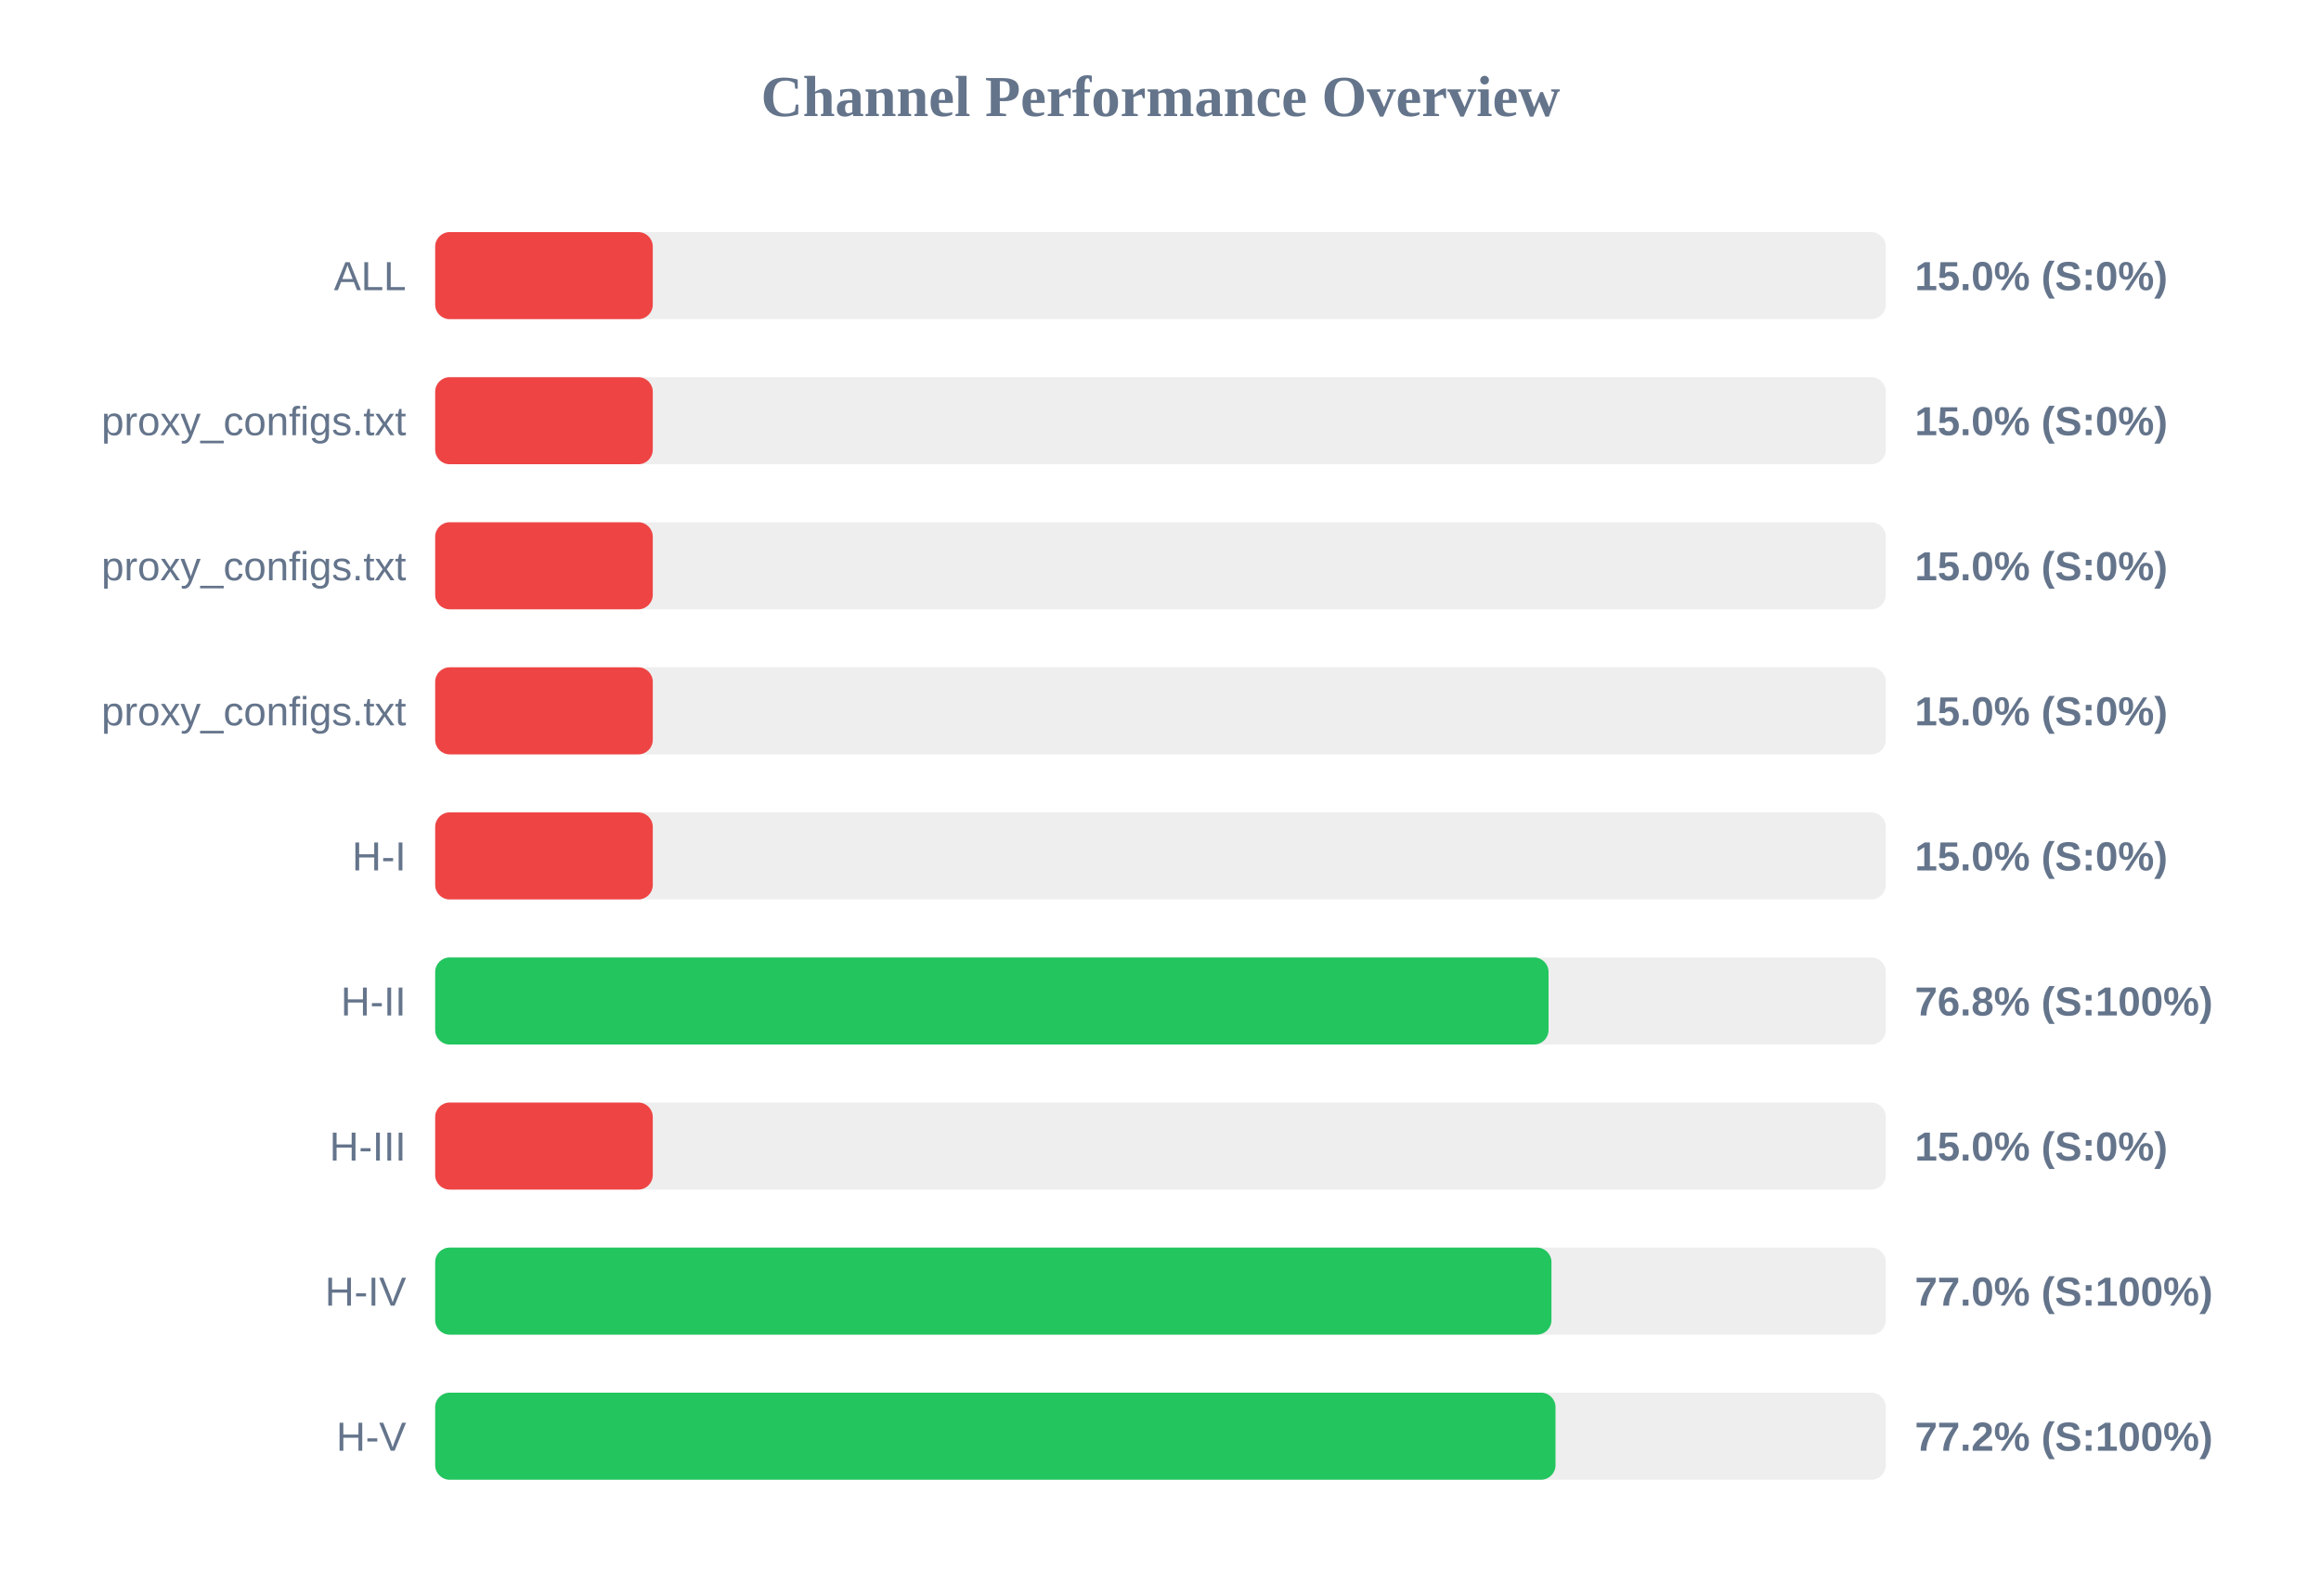
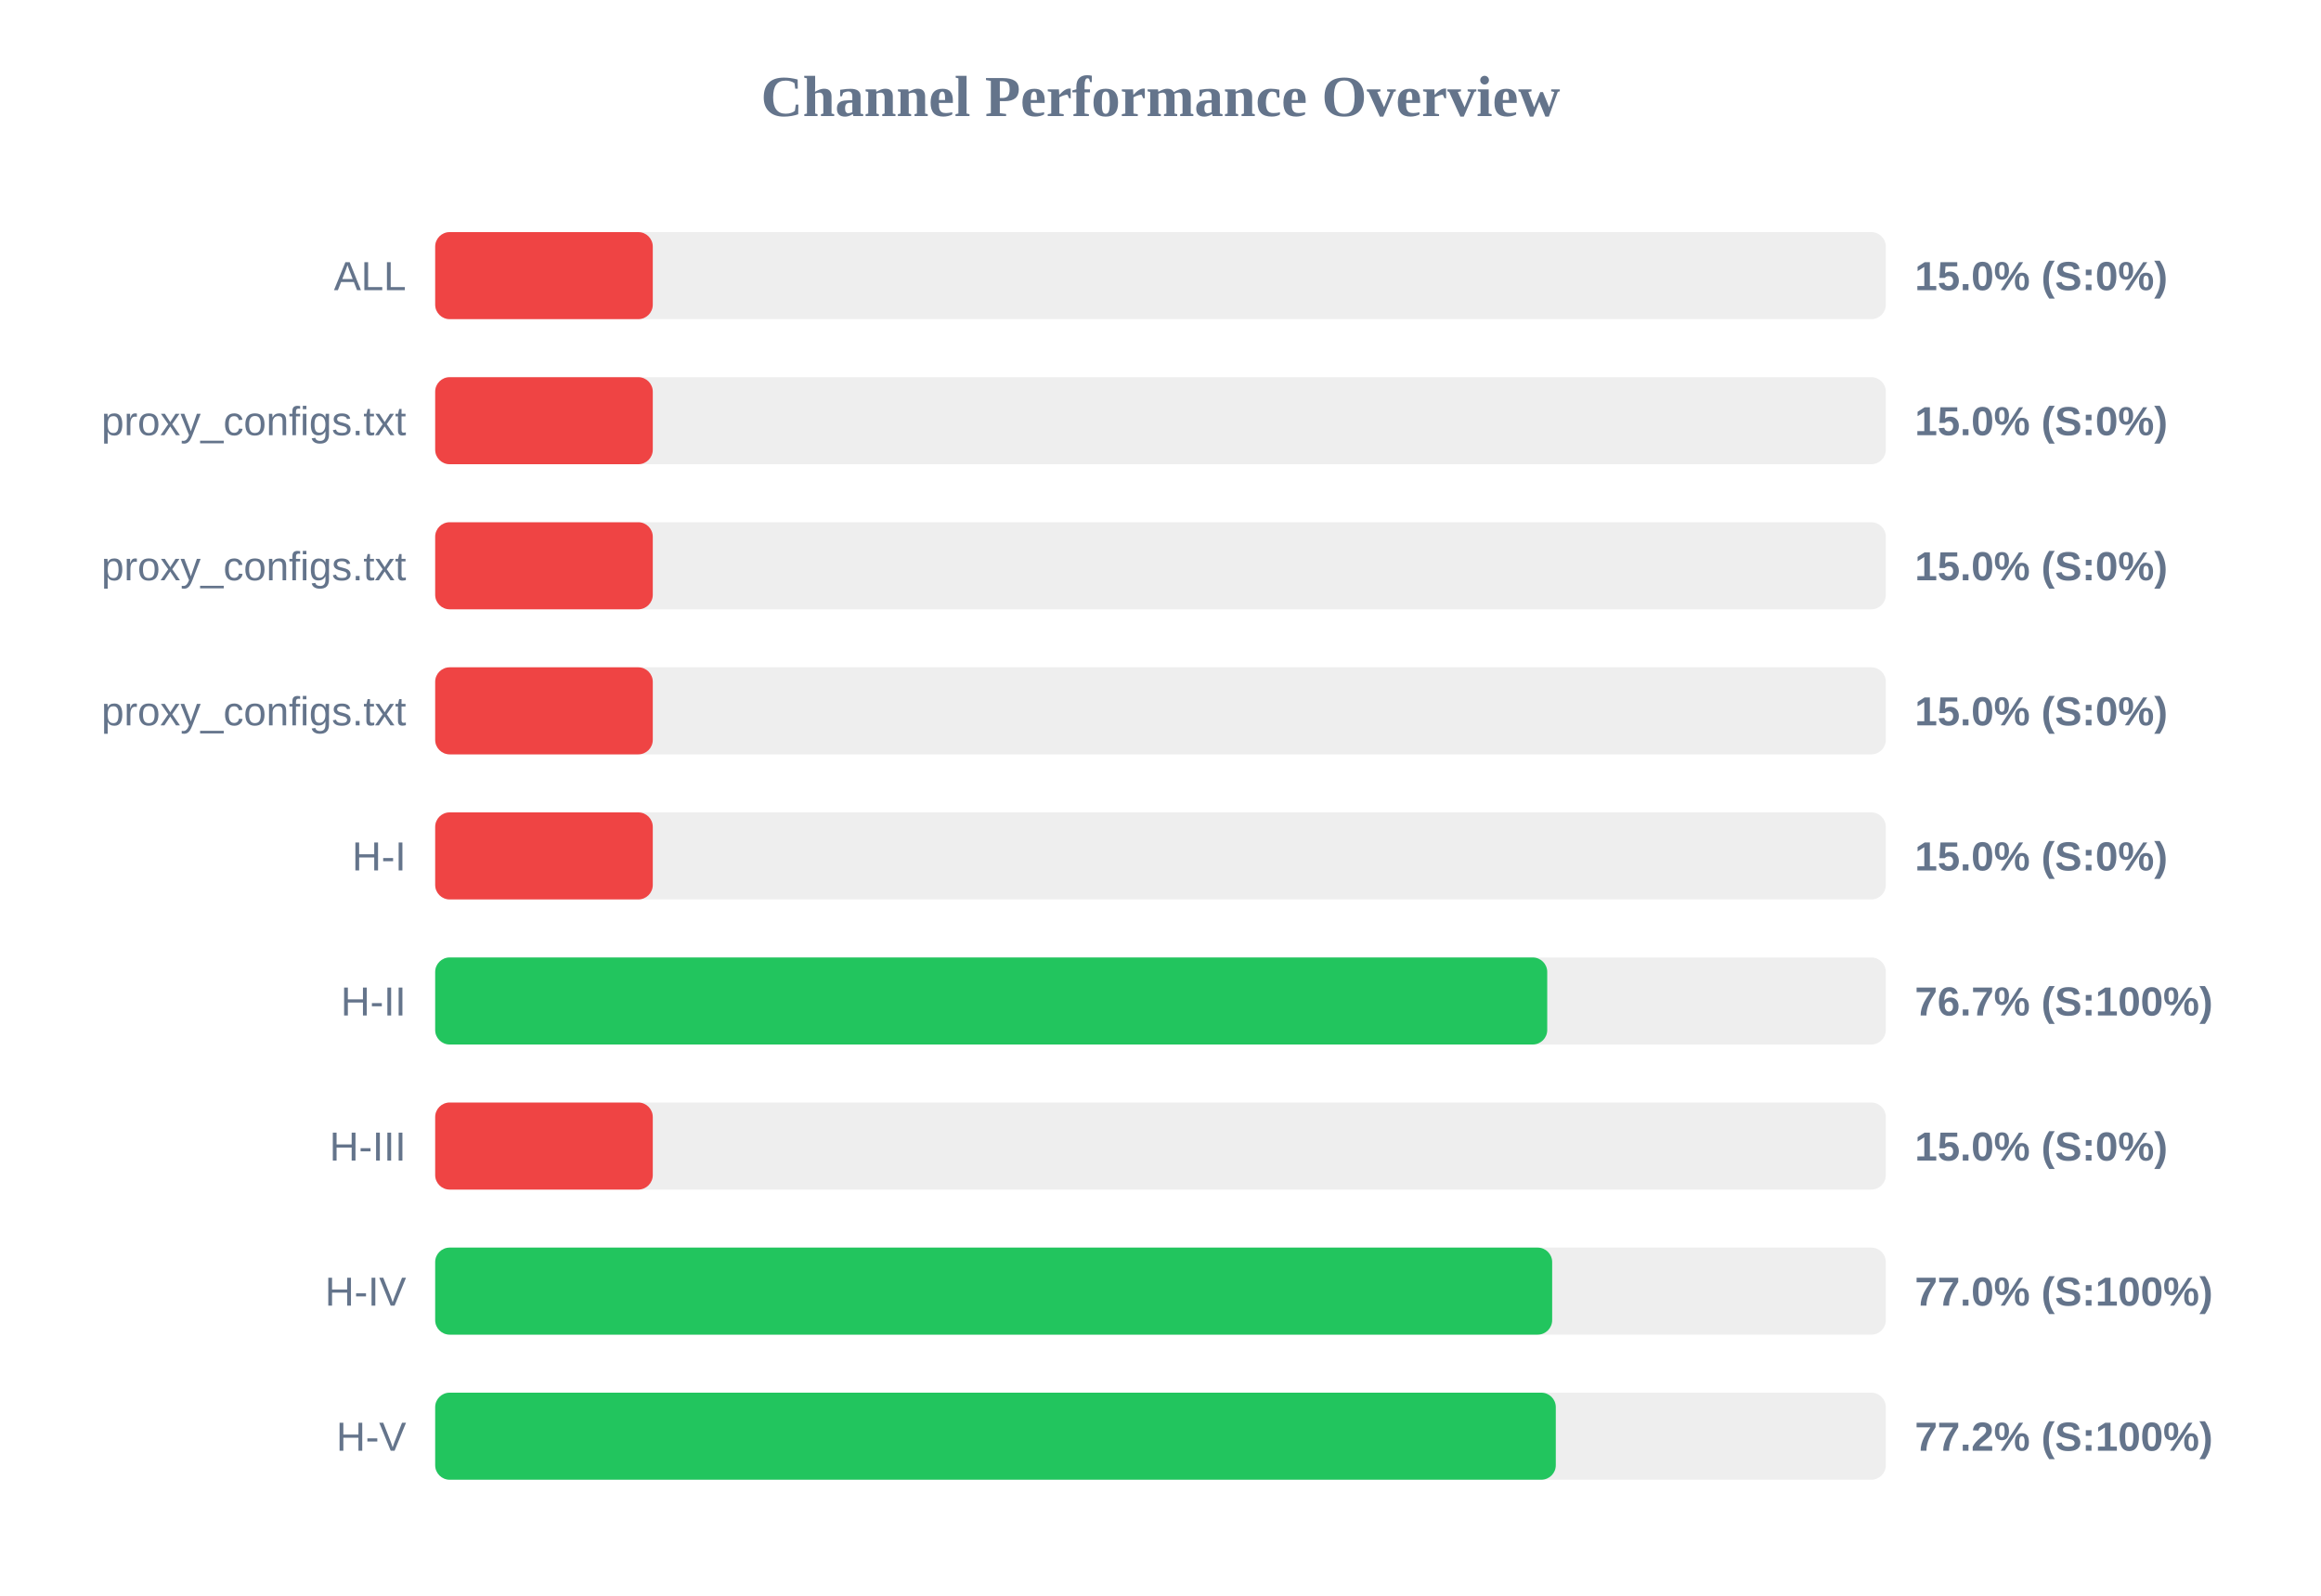
<svg xmlns="http://www.w3.org/2000/svg" width="800" height="550" version="1.1">
  <style>
        .row { font: 14px Arial; fill: #64748b; }
        .score { font: bold 14px Arial; fill: #64748b; }
    </style>
  <text x="400" y="40" text-anchor="middle" font-size="20px" font-weight="bold" fill="#64748b">Channel Performance Overview</text>
  <rect x="150" y="80" width="500" height="30" fill="#eee" rx="5" />
  <rect x="150" y="80" width="75.0" height="30" fill="#ef4444" rx="5" />
  <text x="140" y="100" text-anchor="end" class="row">ALL</text>
  <text x="660" y="100" text-anchor="start" class="score">15.0% (S:0%)</text>
  <rect x="150" y="130" width="500" height="30" fill="#eee" rx="5" />
  <rect x="150" y="130" width="75.0" height="30" fill="#ef4444" rx="5" />
  <text x="140" y="150" text-anchor="end" class="row">proxy_configs.txt</text>
  <text x="660" y="150" text-anchor="start" class="score">15.0% (S:0%)</text>
  <rect x="150" y="180" width="500" height="30" fill="#eee" rx="5" />
  <rect x="150" y="180" width="75.0" height="30" fill="#ef4444" rx="5" />
  <text x="140" y="200" text-anchor="end" class="row">proxy_configs.txt</text>
  <text x="660" y="200" text-anchor="start" class="score">15.0% (S:0%)</text>
  <rect x="150" y="230" width="500" height="30" fill="#eee" rx="5" />
  <rect x="150" y="230" width="75.0" height="30" fill="#ef4444" rx="5" />
  <text x="140" y="250" text-anchor="end" class="row">proxy_configs.txt</text>
  <text x="660" y="250" text-anchor="start" class="score">15.0% (S:0%)</text>
  <rect x="150" y="280" width="500" height="30" fill="#eee" rx="5" />
  <rect x="150" y="280" width="75.0" height="30" fill="#ef4444" rx="5" />
  <text x="140" y="300" text-anchor="end" class="row">H-I</text>
  <text x="660" y="300" text-anchor="start" class="score">15.0% (S:0%)</text>
  <rect x="150" y="330" width="500" height="30" fill="#eee" rx="5" />
-   <rect x="150" y="330" width="383.75" height="30" fill="#22c55e" rx="5" />
+   <rect x="150" y="330" width="383.3" height="30" fill="#22c55e" rx="5" />
  <text x="140" y="350" text-anchor="end" class="row">H-II</text>
-   <text x="660" y="350" text-anchor="start" class="score">76.8% (S:100%)</text>
+   <text x="660" y="350" text-anchor="start" class="score">76.7% (S:100%)</text>
  <rect x="150" y="380" width="500" height="30" fill="#eee" rx="5" />
  <rect x="150" y="380" width="75.0" height="30" fill="#ef4444" rx="5" />
  <text x="140" y="400" text-anchor="end" class="row">H-III</text>
  <text x="660" y="400" text-anchor="start" class="score">15.0% (S:0%)</text>
  <rect x="150" y="430" width="500" height="30" fill="#eee" rx="5" />
-   <rect x="150" y="430" width="384.75" height="30" fill="#22c55e" rx="5" />
+   <rect x="150" y="430" width="385.0" height="30" fill="#22c55e" rx="5" />
  <text x="140" y="450" text-anchor="end" class="row">H-IV</text>
  <text x="660" y="450" text-anchor="start" class="score">77.0% (S:100%)</text>
  <rect x="150" y="480" width="500" height="30" fill="#eee" rx="5" />
-   <rect x="150" y="480" width="386.15" height="30" fill="#22c55e" rx="5" />
+   <rect x="150" y="480" width="386.25" height="30" fill="#22c55e" rx="5" />
  <text x="140" y="500" text-anchor="end" class="row">H-V</text>
  <text x="660" y="500" text-anchor="start" class="score">77.2% (S:100%)</text>
</svg>
